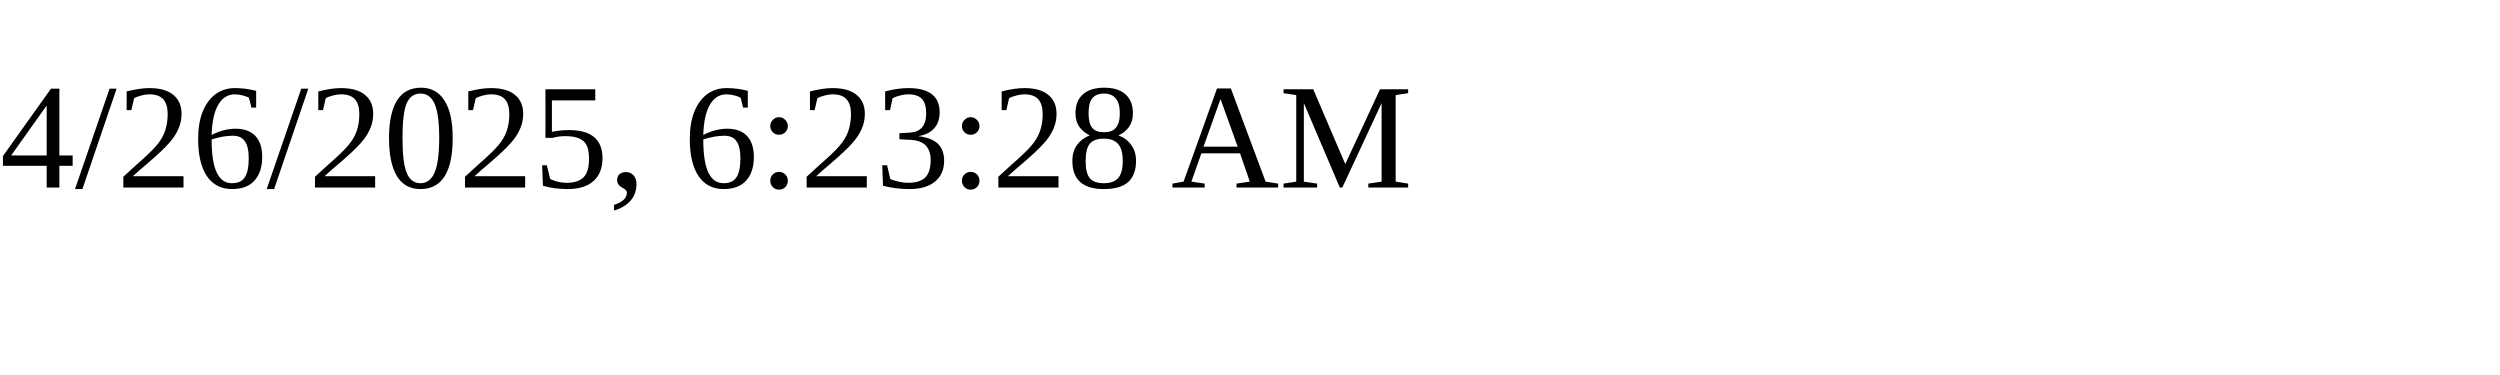
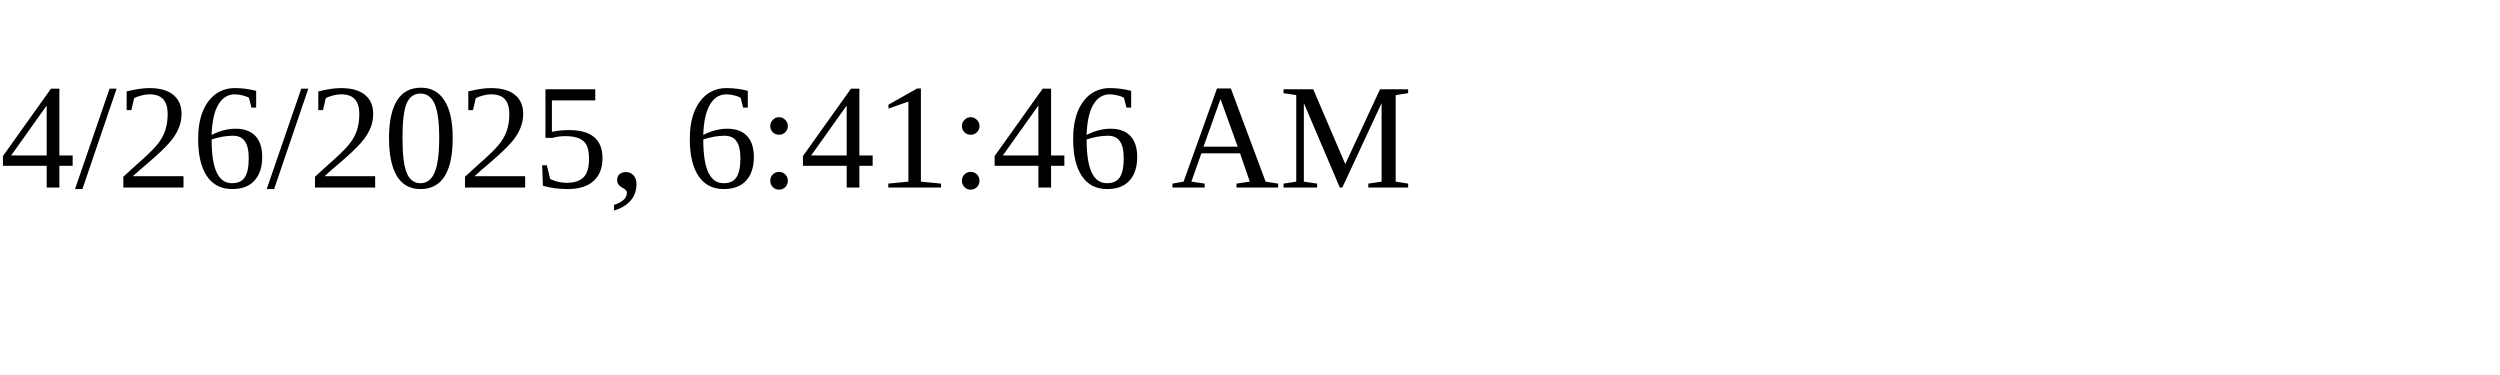
<svg xmlns="http://www.w3.org/2000/svg" height="30" width="200">
-   <text x="0" y="15">4/26/2025, 6:23:28 AM</text>
+   <text x="0" y="15">4/26/2025, 6:41:46 AM</text>
</svg>
